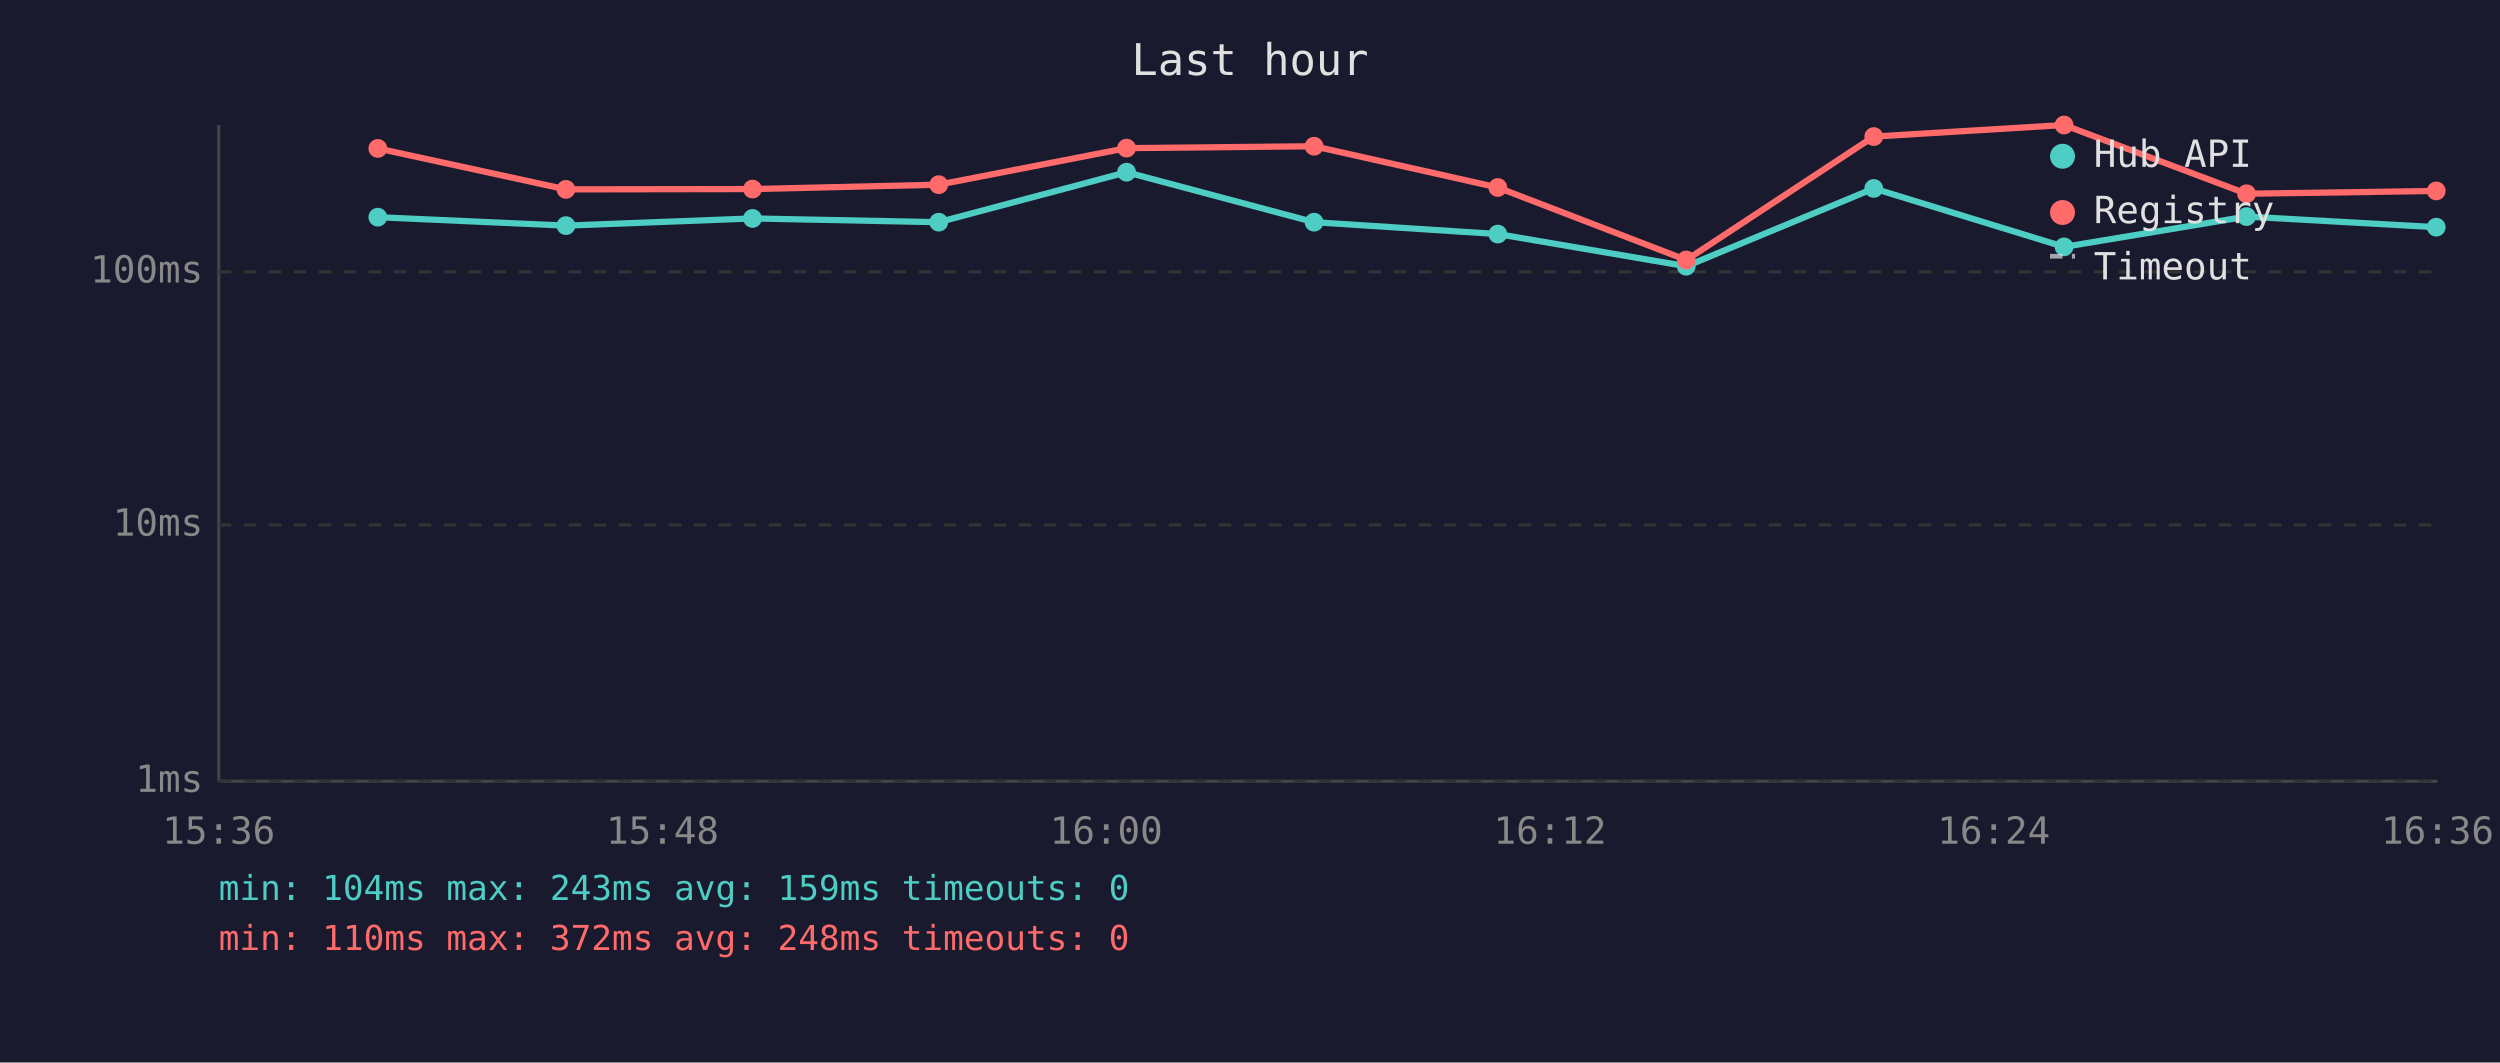
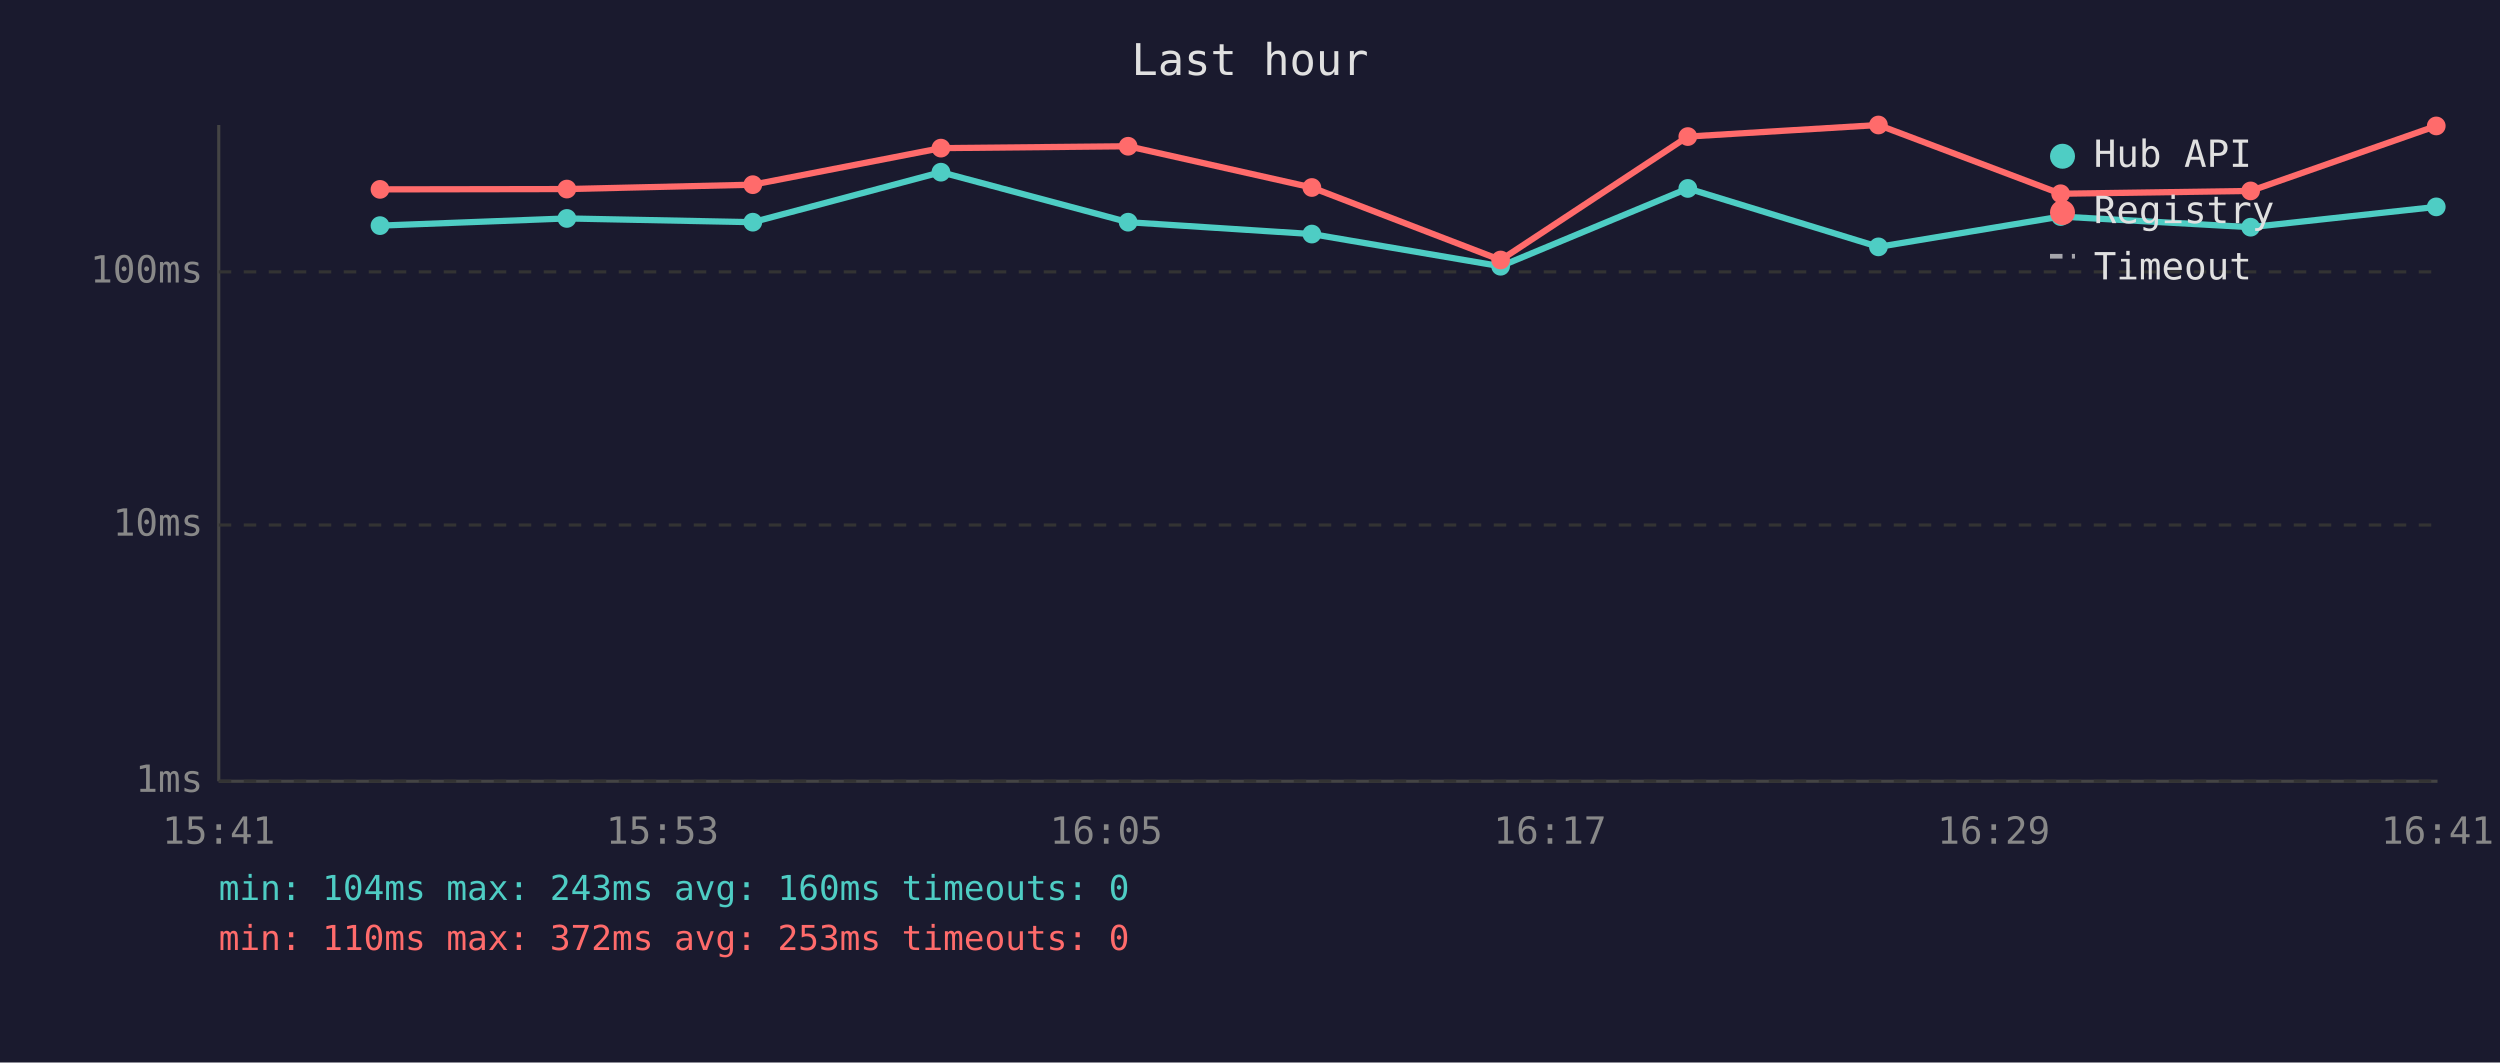
<svg xmlns="http://www.w3.org/2000/svg" viewBox="0 0 800 340" font-family="monospace" font-size="12">
  <rect width="800" height="340" fill="#1a1a2e" />
  <text x="400" y="24" fill="#e0e0e0" font-size="14" text-anchor="middle">Last hour</text>
  <line x1="70" y1="40" x2="70" y2="250" stroke="#444" stroke-width="1" />
  <line x1="70" y1="250" x2="780" y2="250" stroke="#444" stroke-width="1" />
  <line x1="70" y1="250" x2="780" y2="250" stroke="#333" stroke-width="1" stroke-dasharray="4" />
  <text x="65" y="250" fill="#888" text-anchor="end" dominant-baseline="middle">1ms</text>
  <line x1="70" y1="168" x2="780" y2="168" stroke="#333" stroke-width="1" stroke-dasharray="4" />
  <text x="65" y="168" fill="#888" text-anchor="end" dominant-baseline="middle">10ms</text>
  <line x1="70" y1="87" x2="780" y2="87" stroke="#333" stroke-width="1" stroke-dasharray="4" />
  <text x="65" y="87" fill="#888" text-anchor="end" dominant-baseline="middle">100ms</text>
-   <text x="70" y="270" fill="#888" text-anchor="middle">15:36</text>
-   <text x="212" y="270" fill="#888" text-anchor="middle">15:48</text>
-   <text x="354" y="270" fill="#888" text-anchor="middle">16:00</text>
-   <text x="496" y="270" fill="#888" text-anchor="middle">16:12</text>
-   <text x="638" y="270" fill="#888" text-anchor="middle">16:24</text>
-   <text x="780" y="270" fill="#888" text-anchor="middle">16:36</text>
-   <polyline points="120.9,69.5 181.1,72.2 240.8,69.9 300.4,71.1 360.5,55.1 420.5,71.1 479.3,74.9 539.6,85.2 599.6,60.3 660.5,79.0 718.9,69.3 779.6,72.7" fill="none" stroke="#4ecdc4" stroke-width="2" opacity="1" />
-   <circle cx="120.9" cy="69.5" r="3" fill="#4ecdc4" />
-   <circle cx="181.1" cy="72.2" r="3" fill="#4ecdc4" />
-   <circle cx="240.8" cy="69.9" r="3" fill="#4ecdc4" />
-   <circle cx="300.4" cy="71.1" r="3" fill="#4ecdc4" />
-   <circle cx="360.5" cy="55.1" r="3" fill="#4ecdc4" />
-   <circle cx="420.5" cy="71.1" r="3" fill="#4ecdc4" />
-   <circle cx="479.3" cy="74.9" r="3" fill="#4ecdc4" />
-   <circle cx="539.6" cy="85.2" r="3" fill="#4ecdc4" />
-   <circle cx="599.6" cy="60.3" r="3" fill="#4ecdc4" />
-   <circle cx="660.5" cy="79.0" r="3" fill="#4ecdc4" />
-   <circle cx="718.9" cy="69.3" r="3" fill="#4ecdc4" />
-   <circle cx="779.6" cy="72.7" r="3" fill="#4ecdc4" />
-   <polyline points="120.9,47.5 181.1,60.6 240.8,60.5 300.4,59.1 360.5,47.4 420.5,46.8 479.3,60.0 539.6,83.2 599.6,43.7 660.5,40.0 718.9,62.0 779.6,61.1" fill="none" stroke="#ff6b6b" stroke-width="2" opacity="1" />
-   <circle cx="120.9" cy="47.5" r="3" fill="#ff6b6b" />
-   <circle cx="181.1" cy="60.6" r="3" fill="#ff6b6b" />
-   <circle cx="240.8" cy="60.5" r="3" fill="#ff6b6b" />
-   <circle cx="300.4" cy="59.1" r="3" fill="#ff6b6b" />
-   <circle cx="360.5" cy="47.4" r="3" fill="#ff6b6b" />
-   <circle cx="420.5" cy="46.8" r="3" fill="#ff6b6b" />
-   <circle cx="479.3" cy="60.0" r="3" fill="#ff6b6b" />
-   <circle cx="539.6" cy="83.2" r="3" fill="#ff6b6b" />
-   <circle cx="599.6" cy="43.7" r="3" fill="#ff6b6b" />
-   <circle cx="660.5" cy="40.0" r="3" fill="#ff6b6b" />
-   <circle cx="718.9" cy="62.0" r="3" fill="#ff6b6b" />
-   <circle cx="779.6" cy="61.1" r="3" fill="#ff6b6b" />
+   <text x="70" y="270" fill="#888" text-anchor="middle">15:41</text>
+   <text x="212" y="270" fill="#888" text-anchor="middle">15:53</text>
+   <text x="354" y="270" fill="#888" text-anchor="middle">16:05</text>
+   <text x="496" y="270" fill="#888" text-anchor="middle">16:17</text>
+   <text x="638" y="270" fill="#888" text-anchor="middle">16:29</text>
+   <text x="780" y="270" fill="#888" text-anchor="middle">16:41</text>
+   <polyline points="121.6,72.2 181.4,69.9 240.9,71.1 301.1,55.1 361.0,71.1 419.8,74.9 480.2,85.2 540.1,60.3 601.1,79.0 659.4,69.3 720.2,72.7 779.6,66.2" fill="none" stroke="#4ecdc4" stroke-width="2" opacity="1" />
+   <circle cx="121.6" cy="72.2" r="3" fill="#4ecdc4" />
+   <circle cx="181.4" cy="69.9" r="3" fill="#4ecdc4" />
+   <circle cx="240.9" cy="71.1" r="3" fill="#4ecdc4" />
+   <circle cx="301.1" cy="55.1" r="3" fill="#4ecdc4" />
+   <circle cx="361.0" cy="71.1" r="3" fill="#4ecdc4" />
+   <circle cx="419.8" cy="74.9" r="3" fill="#4ecdc4" />
+   <circle cx="480.2" cy="85.2" r="3" fill="#4ecdc4" />
+   <circle cx="540.1" cy="60.3" r="3" fill="#4ecdc4" />
+   <circle cx="601.1" cy="79.0" r="3" fill="#4ecdc4" />
+   <circle cx="659.4" cy="69.3" r="3" fill="#4ecdc4" />
+   <circle cx="720.2" cy="72.7" r="3" fill="#4ecdc4" />
+   <circle cx="779.6" cy="66.2" r="3" fill="#4ecdc4" />
+   <polyline points="121.6,60.6 181.4,60.5 240.9,59.1 301.1,47.4 361.0,46.8 419.8,60.0 480.2,83.2 540.1,43.7 601.1,40.0 659.4,62.0 720.2,61.1 779.6,40.3" fill="none" stroke="#ff6b6b" stroke-width="2" opacity="1" />
+   <circle cx="121.6" cy="60.6" r="3" fill="#ff6b6b" />
+   <circle cx="181.4" cy="60.5" r="3" fill="#ff6b6b" />
+   <circle cx="240.9" cy="59.1" r="3" fill="#ff6b6b" />
+   <circle cx="301.1" cy="47.4" r="3" fill="#ff6b6b" />
+   <circle cx="361.0" cy="46.8" r="3" fill="#ff6b6b" />
+   <circle cx="419.8" cy="60.0" r="3" fill="#ff6b6b" />
+   <circle cx="480.2" cy="83.2" r="3" fill="#ff6b6b" />
+   <circle cx="540.1" cy="43.7" r="3" fill="#ff6b6b" />
+   <circle cx="601.1" cy="40.0" r="3" fill="#ff6b6b" />
+   <circle cx="659.4" cy="62.0" r="3" fill="#ff6b6b" />
+   <circle cx="720.2" cy="61.1" r="3" fill="#ff6b6b" />
+   <circle cx="779.6" cy="40.3" r="3" fill="#ff6b6b" />
  <circle cx="660" cy="50" r="4" fill="#4ecdc4" />
  <text x="670" y="50" fill="#e0e0e0" dominant-baseline="middle">Hub API</text>
  <circle cx="660" cy="68" r="4" fill="#ff6b6b" />
  <text x="670" y="68" fill="#e0e0e0" dominant-baseline="middle">Registry</text>
  <line x1="656" y1="82" x2="664" y2="82" stroke="#e0e0e0" stroke-width="1.5" stroke-dasharray="4,3" opacity="0.7" />
  <text x="670" y="86" fill="#e0e0e0" dominant-baseline="middle">Timeout</text>
-   <text x="70" y="288" fill="#4ecdc4" font-size="11">min: 104ms  max: 243ms  avg: 159ms  timeouts: 0</text>
-   <text x="70" y="304" fill="#ff6b6b" font-size="11">min: 110ms  max: 372ms  avg: 248ms  timeouts: 0</text>
+   <text x="70" y="288" fill="#4ecdc4" font-size="11">min: 104ms  max: 243ms  avg: 160ms  timeouts: 0</text>
+   <text x="70" y="304" fill="#ff6b6b" font-size="11">min: 110ms  max: 372ms  avg: 253ms  timeouts: 0</text>
</svg>
